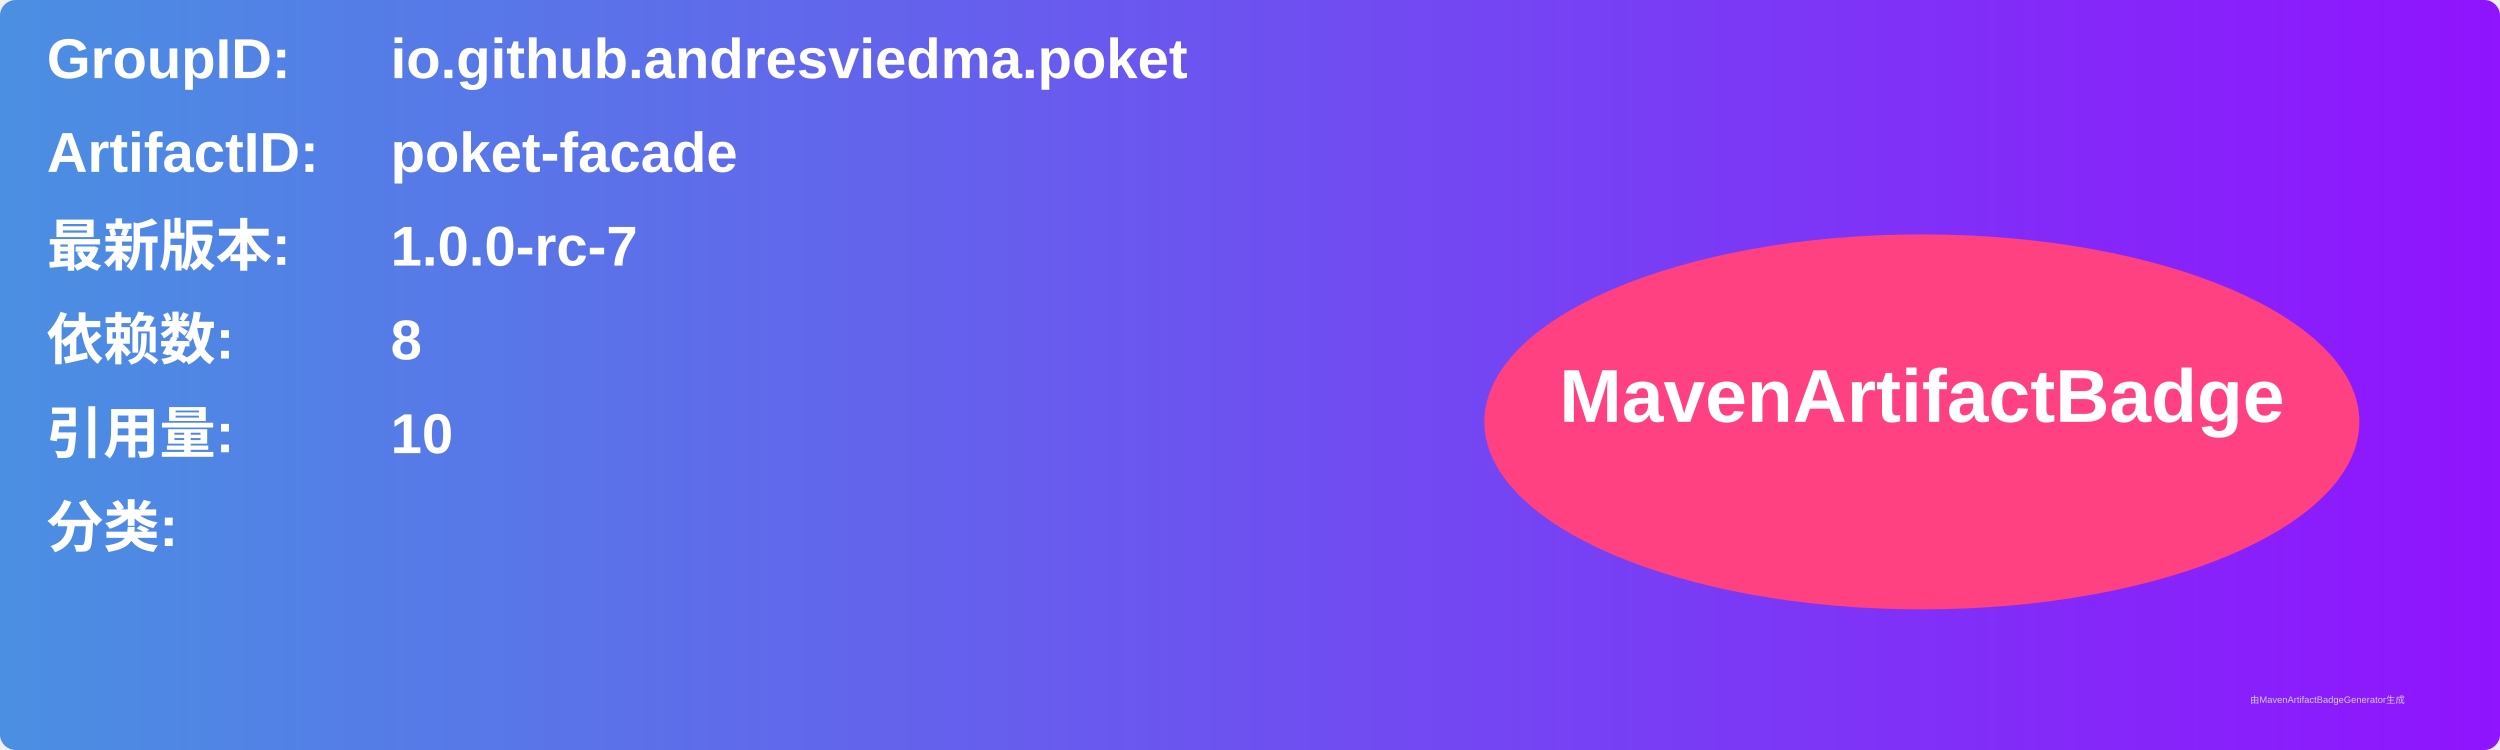
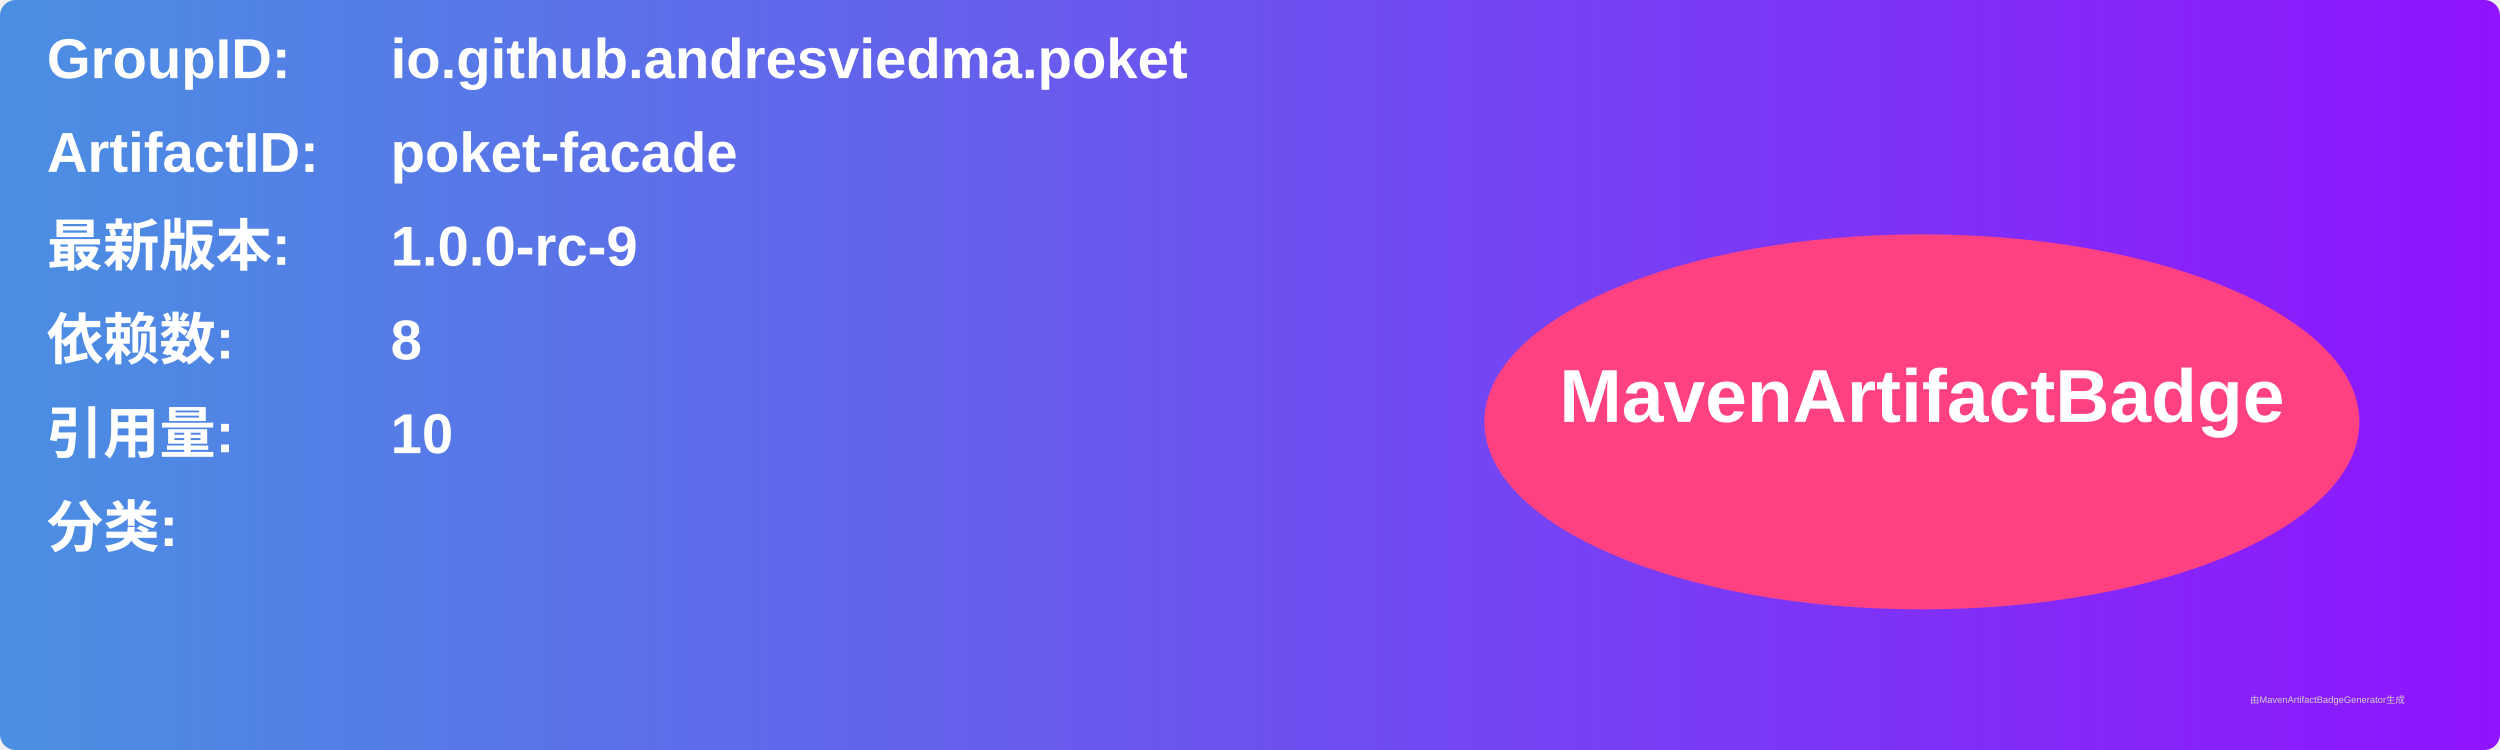
<svg xmlns="http://www.w3.org/2000/svg" width="800" height="240" viewBox="0 0 800 240">
  <linearGradient id="grad" x1="0%" y1="0%" x2="100%" y2="0%">
    <stop offset="0%" stop-color="#4a90e2" />
    <stop offset="100%" stop-color="#9013fe" />
  </linearGradient>
  <rect width="100%" height="100%" rx="5" ry="5" fill="url(#grad)" />
  <g transform="translate(15, 15)">
    <text x="0" y="10" font-family="Arial" font-size="18" fill="white" font-weight="bold" width="260">GroupID:</text>
    <text x="110" y="10" font-family="Arial" font-size="18" fill="white" font-weight="bold" width="460">io.github.andresviedma.poket</text>
    <text x="0" y="40" font-family="Arial" font-size="18" fill="white" font-weight="bold" width="260">ArtifactID:</text>
    <text x="110" y="40" font-family="Arial" font-size="18" fill="white" font-weight="bold" width="460">poket-facade</text>
    <text x="0" y="70" font-family="Arial" font-size="18" fill="white" font-weight="bold">最新版本:</text>
    <text x="110" y="70" font-family="Arial" font-size="18" fill="white" font-weight="bold">
-       <tspan font-weight="bold">1.0.0-rc-7</tspan>
+       <tspan font-weight="bold">1.0.0-rc-9</tspan>
    </text>
    <text x="0" y="100" font-family="Arial" font-size="18" fill="white" font-weight="bold">依赖数: </text>
    <text x="110" y="100" font-family="Arial" font-size="18" fill="white">
      <tspan font-weight="bold">8</tspan>
    </text>
    <text x="0" y="130" font-family="Arial" font-size="18" fill="white" font-weight="bold">引用量: </text>
    <text x="110" y="130" font-family="Arial" font-size="18" fill="white">
      <tspan font-weight="bold">10</tspan>
    </text>
    <text x="0" y="160" font-family="Arial" font-size="18" fill="white" font-weight="bold">分类:</text>
    <text x="10" y="190" font-family="Arial" font-size="10" fill="white">
      <tspan font-weight="bold" />
    </text>
    <ellipse cx="600" cy="120" rx="140" ry="60" fill="#ff4081" />
    <text x="600" y="120" text-anchor="middle" font-family="Arial" font-size="24" fill="white" font-weight="bold">MavenArtifactBadge</text>
  </g>
  <text x="720" y="225" font-family="Arial" font-size="3" fill="#d0d0d0">由MavenArtifactBadgeGenerator生成</text>
</svg>
